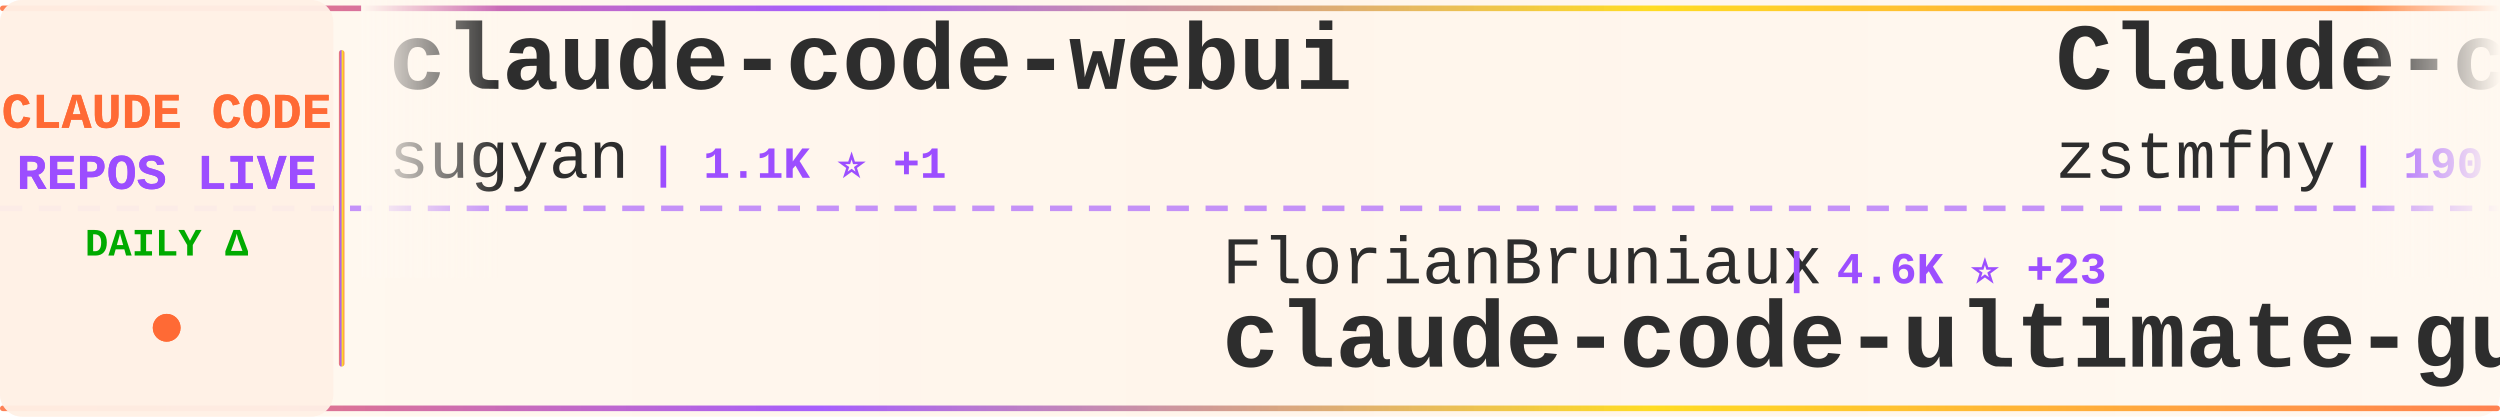
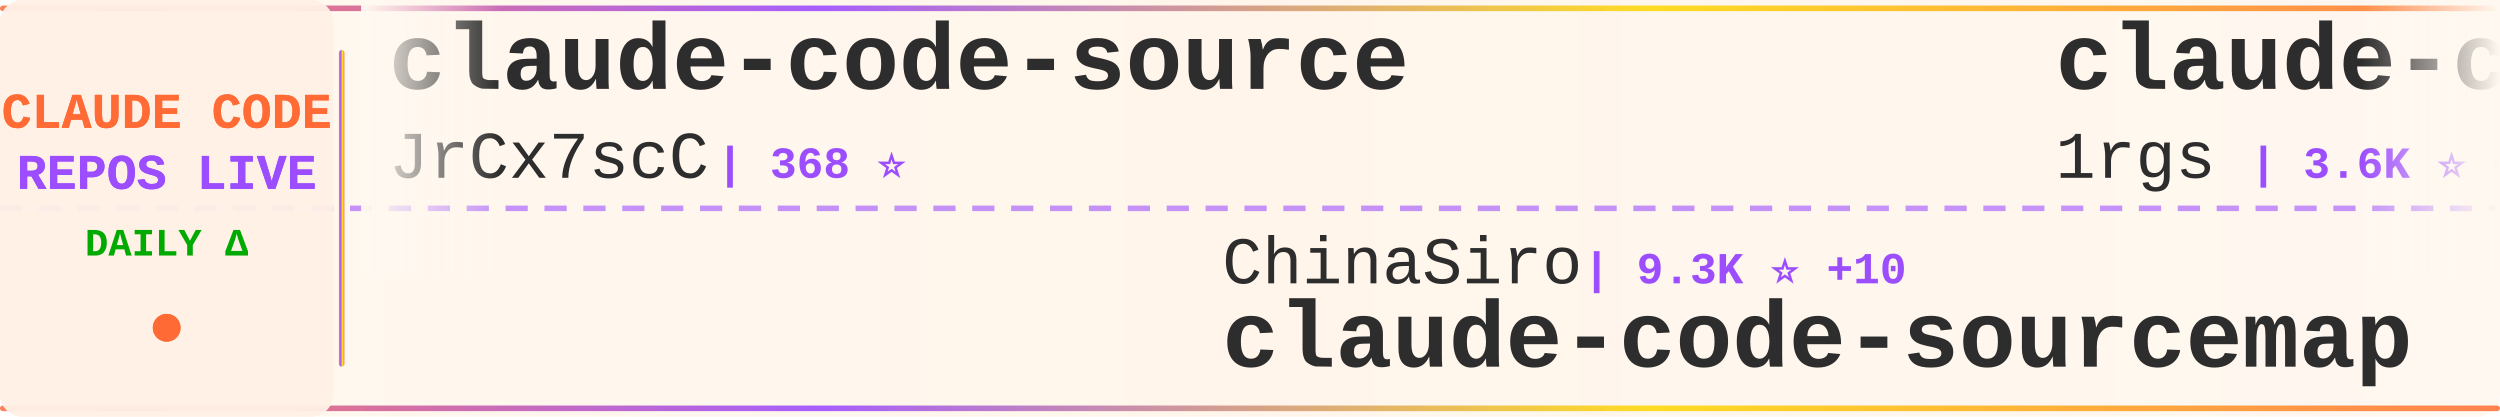
<svg xmlns="http://www.w3.org/2000/svg" width="900" height="150">
  <defs>
    <linearGradient id="tickerBg" x1="0%" y1="0%" x2="100%" y2="0%">
      <stop offset="0%" style="stop-color:#fff8f0;stop-opacity:0.98" />
      <stop offset="50%" style="stop-color:#fff5eb;stop-opacity:1" />
      <stop offset="100%" style="stop-color:#fff8f0;stop-opacity:0.98" />
    </linearGradient>
    <linearGradient id="borderGrad" x1="0%" y1="0%" x2="100%" y2="0%">
      <stop offset="0%" style="stop-color:#FF6B35;stop-opacity:0.85">
        <animate attributeName="stop-opacity" values="0.85;1;0.85" dur="2s" repeatCount="indefinite" />
      </stop>
      <stop offset="33%" style="stop-color:#9C4EFF;stop-opacity:0.9">
        <animate attributeName="stop-opacity" values="0.9;1;0.9" dur="2.2s" repeatCount="indefinite" />
      </stop>
      <stop offset="66%" style="stop-color:#FFD700;stop-opacity:0.85">
        <animate attributeName="stop-opacity" values="0.85;1;0.85" dur="1.8s" repeatCount="indefinite" />
      </stop>
      <stop offset="100%" style="stop-color:#FF6B35;stop-opacity:0.85">
        <animate attributeName="stop-opacity" values="0.85;1;0.85" dur="2s" repeatCount="indefinite" />
      </stop>
    </linearGradient>
    <filter id="textGlow">
      <feGaussianBlur stdDeviation="0.15" result="coloredBlur" />
      <feMerge>
        <feMergeNode in="coloredBlur" />
        <feMergeNode in="SourceGraphic" />
      </feMerge>
    </filter>
    <filter id="metricGlow">
      <feGaussianBlur stdDeviation="0.2" result="coloredBlur" />
      <feMerge>
        <feMergeNode in="coloredBlur" />
        <feMergeNode in="SourceGraphic" />
      </feMerge>
    </filter>
    <linearGradient id="leftFade" x1="0%" y1="0%" x2="100%" y2="0%">
      <stop offset="0%" style="stop-color:#fff8f0;stop-opacity:1" />
      <stop offset="100%" style="stop-color:#fff8f0;stop-opacity:0" />
    </linearGradient>
    <linearGradient id="rightFade" x1="0%" y1="0%" x2="100%" y2="0%">
      <stop offset="0%" style="stop-color:#fff8f0;stop-opacity:0" />
      <stop offset="100%" style="stop-color:#fff8f0;stop-opacity:1" />
    </linearGradient>
  </defs>
  <rect width="900" height="150" fill="url(#tickerBg)" rx="8" />
  <rect x="0" y="2" width="900" height="2" fill="url(#borderGrad)" rx="1" />
  <rect x="0" y="146" width="900" height="2" fill="url(#borderGrad)" rx="1" />
  <line x1="0" y1="75" x2="900" y2="75" stroke="#9C4EFF" stroke-width="2" stroke-dasharray="8 6" opacity="0.6" />
  <rect x="0" y="0" width="120" height="150" fill="#fff0e6" opacity="0.95" rx="8" />
  <text x="60" y="46" font-family="'Courier New', monospace" font-size="18" font-weight="bold" fill="#FF6B35" text-anchor="middle" filter="url(#textGlow)">
    CLAUDE CODE
  </text>
  <text x="60" y="68" font-family="'Courier New', monospace" font-size="18" font-weight="bold" fill="#9C4EFF" text-anchor="middle" filter="url(#textGlow)">
    REPOS LIVE
  </text>
  <text x="60" y="92" font-family="'Courier New', monospace" font-size="14" font-weight="bold" fill="#00aa00" text-anchor="middle">
    DAILY Δ
  </text>
  <circle cx="60" cy="118" r="5" fill="#FF6B35" filter="url(#metricGlow)">
    <animate attributeName="r" values="4;6;4" dur="1.5s" repeatCount="indefinite" />
    <animate attributeName="opacity" values="0.6;1;0.6" dur="1.5s" repeatCount="indefinite" />
  </circle>
  <rect x="122" y="18" width="2" height="114" fill="url(#borderGrad)" rx="1" />
  <clipPath id="tickerClip">
    <rect x="130" y="0" width="770" height="150" />
  </clipPath>
  <g clip-path="url(#tickerClip)">
    <g id="tickerItems">
      <animateTransform attributeName="transform" attributeType="XML" type="translate" from="0 0" to="-3000 0" dur="54s" repeatCount="indefinite" />
      <g transform="translate(0, 0)">
-         <text x="140" y="32" font-family="'Courier New', monospace" font-size="34" font-weight="bold" fill="#2d2d2d">claude-code-webui</text>
-         <text x="140" y="64" font-family="'Courier New', monospace" font-size="24" font-weight="normal" fill="#2d2d2d" opacity="1.0">sugyan</text>
-         <text x="234" y="64" font-family="'Courier New', monospace" font-size="16" font-weight="bold" fill="#9C4EFF"> | 1.1K ⭐ +1</text>
+         <text x="140" y="32" font-family="'Courier New', monospace" font-size="34" font-weight="bold" fill="#2d2d2d">claude-code-source</text>
+         <text x="140" y="64" font-family="'Courier New', monospace" font-size="24" font-weight="normal" fill="#2d2d2d" opacity="1.0">JrCx7scC</text>
+         <text x="258" y="64" font-family="'Courier New', monospace" font-size="16" font-weight="bold" fill="#9C4EFF"> | 368 ⭐</text>
      </g>
      <g transform="translate(300, 0)">
-         <text x="140" y="102" font-family="'Courier New', monospace" font-size="24" font-weight="normal" fill="#2d2d2d" opacity="1.0">FlorianBruniaux</text>
-         <text x="342" y="102" font-family="'Courier New', monospace" font-size="16" font-weight="bold" fill="#9C4EFF"> | 4.6K ⭐ +23</text>
-         <text x="140" y="132" font-family="'Courier New', monospace" font-size="34" font-weight="bold" fill="#2d2d2d">claude-code-ultimate-gui...</text>
+         <text x="140" y="102" font-family="'Courier New', monospace" font-size="24" font-weight="normal" fill="#2d2d2d" opacity="1.0">ChinaSiro</text>
+         <text x="270" y="102" font-family="'Courier New', monospace" font-size="16" font-weight="bold" fill="#9C4EFF"> | 9.3K ⭐ +10</text>
+         <text x="140" y="132" font-family="'Courier New', monospace" font-size="34" font-weight="bold" fill="#2d2d2d">claude-code-sourcemap</text>
      </g>
      <g transform="translate(600, 0)">
-         <text x="140" y="32" font-family="'Courier New', monospace" font-size="34" font-weight="bold" fill="#2d2d2d">Claude-code</text>
-         <text x="140" y="64" font-family="'Courier New', monospace" font-size="24" font-weight="normal" fill="#2d2d2d" opacity="1.0">zstmfhy</text>
-         <text x="246" y="64" font-family="'Courier New', monospace" font-size="16" font-weight="bold" fill="#9C4EFF"> | 190 ⭐</text>
+         <text x="140" y="32" font-family="'Courier New', monospace" font-size="34" font-weight="bold" fill="#2d2d2d">claude-code-proxy</text>
+         <text x="140" y="64" font-family="'Courier New', monospace" font-size="24" font-weight="normal" fill="#2d2d2d" opacity="1.0">1rgs</text>
+         <text x="210" y="64" font-family="'Courier New', monospace" font-size="16" font-weight="bold" fill="#9C4EFF"> | 3.6K ⭐ +3</text>
      </g>
      <g transform="translate(900, 0)">
-         <text x="140" y="102" font-family="'Courier New', monospace" font-size="24" font-weight="normal" fill="#2d2d2d" opacity="1.0">nicedreamzapp</text>
-         <text x="318" y="102" font-family="'Courier New', monospace" font-size="16" font-weight="bold" fill="#9C4EFF"> | 2.7K ⭐ +5</text>
-         <text x="140" y="132" font-family="'Courier New', monospace" font-size="34" font-weight="bold" fill="#2d2d2d">claude-code-local</text>
+         <text x="140" y="102" font-family="'Courier New', monospace" font-size="24" font-weight="normal" fill="#2d2d2d" opacity="1.0">huangjia2019</text>
+         <text x="306" y="102" font-family="'Courier New', monospace" font-size="16" font-weight="bold" fill="#9C4EFF"> | 735 ⭐ +7</text>
+         <text x="140" y="132" font-family="'Courier New', monospace" font-size="34" font-weight="bold" fill="#2d2d2d">claude-code-engineering</text>
      </g>
      <g transform="translate(1200, 0)">
-         <text x="140" y="32" font-family="'Courier New', monospace" font-size="34" font-weight="bold" fill="#2d2d2d">claude-code-telegram</text>
-         <text x="140" y="64" font-family="'Courier New', monospace" font-size="24" font-weight="normal" fill="#2d2d2d" opacity="1.0">RichardAtCT</text>
-         <text x="294" y="64" font-family="'Courier New', monospace" font-size="16" font-weight="bold" fill="#9C4EFF"> | 2.6K ⭐ +7</text>
+         <text x="140" y="32" font-family="'Courier New', monospace" font-size="34" font-weight="bold" fill="#2d2d2d">Claude-Code-Game-Studios</text>
+         <text x="140" y="64" font-family="'Courier New', monospace" font-size="24" font-weight="normal" fill="#2d2d2d" opacity="1.0">Donchitos</text>
+         <text x="270" y="64" font-family="'Courier New', monospace" font-size="16" font-weight="bold" fill="#9C4EFF"> | 20.4K ⭐ +79</text>
      </g>
      <g transform="translate(1500, 0)">
-         <text x="140" y="102" font-family="'Courier New', monospace" font-size="24" font-weight="normal" fill="#2d2d2d" opacity="1.0">Pimzino</text>
-         <text x="246" y="102" font-family="'Courier New', monospace" font-size="16" font-weight="bold" fill="#9C4EFF"> | 3.8K ⭐ +2</text>
-         <text x="140" y="132" font-family="'Courier New', monospace" font-size="34" font-weight="bold" fill="#2d2d2d">claude-code-spec-workflo...</text>
+         <text x="140" y="102" font-family="'Courier New', monospace" font-size="24" font-weight="normal" fill="#2d2d2d" opacity="1.0">carlvellotti</text>
+         <text x="306" y="102" font-family="'Courier New', monospace" font-size="16" font-weight="bold" fill="#9C4EFF"> | 2.1K ⭐</text>
+         <text x="140" y="132" font-family="'Courier New', monospace" font-size="34" font-weight="bold" fill="#2d2d2d">claude-code-pm-course</text>
      </g>
      <g transform="translate(1800, 0)">
-         <text x="140" y="32" font-family="'Courier New', monospace" font-size="34" font-weight="bold" fill="#2d2d2d">claude-code</text>
-         <text x="140" y="64" font-family="'Courier New', monospace" font-size="24" font-weight="normal" fill="#2d2d2d" opacity="1.0">alex000kim</text>
-         <text x="282" y="64" font-family="'Courier New', monospace" font-size="16" font-weight="bold" fill="#9C4EFF"> | 227 ⭐</text>
+         <text x="140" y="32" font-family="'Courier New', monospace" font-size="34" font-weight="bold" fill="#2d2d2d">nanoclaw</text>
+         <text x="140" y="64" font-family="'Courier New', monospace" font-size="24" font-weight="normal" fill="#2d2d2d" opacity="1.0">nanocoai</text>
+         <text x="258" y="64" font-family="'Courier New', monospace" font-size="16" font-weight="bold" fill="#9C4EFF"> | 29.5K ⭐ +36</text>
      </g>
      <g transform="translate(2100, 0)">
-         <text x="140" y="102" font-family="'Courier New', monospace" font-size="24" font-weight="normal" fill="#2d2d2d" opacity="1.0">davila7</text>
-         <text x="246" y="102" font-family="'Courier New', monospace" font-size="16" font-weight="bold" fill="#9C4EFF"> | 27.7K ⭐ +27</text>
-         <text x="140" y="132" font-family="'Courier New', monospace" font-size="34" font-weight="bold" fill="#2d2d2d">claude-code-templates</text>
+         <text x="140" y="102" font-family="'Courier New', monospace" font-size="24" font-weight="normal" fill="#2d2d2d" opacity="1.0">T-Lab-CUHKSZ</text>
+         <text x="306" y="102" font-family="'Courier New', monospace" font-size="16" font-weight="bold" fill="#9C4EFF"> | 315 ⭐</text>
+         <text x="140" y="132" font-family="'Courier New', monospace" font-size="34" font-weight="bold" fill="#2d2d2d">claude-code</text>
      </g>
      <g transform="translate(2400, 0)">
-         <text x="140" y="32" font-family="'Courier New', monospace" font-size="34" font-weight="bold" fill="#2d2d2d">collection-claude-code-s...</text>
-         <text x="140" y="64" font-family="'Courier New', monospace" font-size="24" font-weight="normal" fill="#2d2d2d" opacity="1.0">chauncygu</text>
-         <text x="270" y="64" font-family="'Courier New', monospace" font-size="16" font-weight="bold" fill="#9C4EFF"> | 2.5K ⭐ +6</text>
+         <text x="140" y="32" font-family="'Courier New', monospace" font-size="34" font-weight="bold" fill="#2d2d2d">claude-code</text>
+         <text x="140" y="64" font-family="'Courier New', monospace" font-size="24" font-weight="normal" fill="#2d2d2d" opacity="1.0">Tinkeringg-Lab</text>
+         <text x="330" y="64" font-family="'Courier New', monospace" font-size="16" font-weight="bold" fill="#9C4EFF"> | 206 ⭐</text>
      </g>
      <g transform="translate(2700, 0)">
-         <text x="140" y="102" font-family="'Courier New', monospace" font-size="24" font-weight="normal" fill="#2d2d2d" opacity="1.0">luongnv89</text>
-         <text x="270" y="102" font-family="'Courier New', monospace" font-size="16" font-weight="bold" fill="#9C4EFF"> | 34.5K ⭐ +98</text>
-         <text x="140" y="132" font-family="'Courier New', monospace" font-size="34" font-weight="bold" fill="#2d2d2d">claude-howto</text>
+         <text x="140" y="102" font-family="'Courier New', monospace" font-size="24" font-weight="normal" fill="#2d2d2d" opacity="1.0">shanraisshan</text>
+         <text x="306" y="102" font-family="'Courier New', monospace" font-size="16" font-weight="bold" fill="#9C4EFF"> | 55.5K ⭐ +183</text>
+         <text x="140" y="132" font-family="'Courier New', monospace" font-size="34" font-weight="bold" fill="#2d2d2d">claude-code-best-practic...</text>
      </g>
      <g transform="translate(3000, 0)">
-         <text x="140" y="32" font-family="'Courier New', monospace" font-size="34" font-weight="bold" fill="#2d2d2d">claude-code-webui</text>
-         <text x="140" y="64" font-family="'Courier New', monospace" font-size="24" font-weight="normal" fill="#2d2d2d" opacity="1.0">sugyan</text>
-         <text x="234" y="64" font-family="'Courier New', monospace" font-size="16" font-weight="bold" fill="#9C4EFF"> | 1.1K ⭐ +1</text>
+         <text x="140" y="32" font-family="'Courier New', monospace" font-size="34" font-weight="bold" fill="#2d2d2d">claude-code-source</text>
+         <text x="140" y="64" font-family="'Courier New', monospace" font-size="24" font-weight="normal" fill="#2d2d2d" opacity="1.0">JrCx7scC</text>
+         <text x="258" y="64" font-family="'Courier New', monospace" font-size="16" font-weight="bold" fill="#9C4EFF"> | 368 ⭐</text>
      </g>
      <g transform="translate(3300, 0)">
-         <text x="140" y="102" font-family="'Courier New', monospace" font-size="24" font-weight="normal" fill="#2d2d2d" opacity="1.0">FlorianBruniaux</text>
-         <text x="342" y="102" font-family="'Courier New', monospace" font-size="16" font-weight="bold" fill="#9C4EFF"> | 4.6K ⭐ +23</text>
-         <text x="140" y="132" font-family="'Courier New', monospace" font-size="34" font-weight="bold" fill="#2d2d2d">claude-code-ultimate-gui...</text>
+         <text x="140" y="102" font-family="'Courier New', monospace" font-size="24" font-weight="normal" fill="#2d2d2d" opacity="1.0">ChinaSiro</text>
+         <text x="270" y="102" font-family="'Courier New', monospace" font-size="16" font-weight="bold" fill="#9C4EFF"> | 9.3K ⭐ +10</text>
+         <text x="140" y="132" font-family="'Courier New', monospace" font-size="34" font-weight="bold" fill="#2d2d2d">claude-code-sourcemap</text>
      </g>
      <g transform="translate(3600, 0)">
-         <text x="140" y="32" font-family="'Courier New', monospace" font-size="34" font-weight="bold" fill="#2d2d2d">Claude-code</text>
-         <text x="140" y="64" font-family="'Courier New', monospace" font-size="24" font-weight="normal" fill="#2d2d2d" opacity="1.0">zstmfhy</text>
-         <text x="246" y="64" font-family="'Courier New', monospace" font-size="16" font-weight="bold" fill="#9C4EFF"> | 190 ⭐</text>
+         <text x="140" y="32" font-family="'Courier New', monospace" font-size="34" font-weight="bold" fill="#2d2d2d">claude-code-proxy</text>
+         <text x="140" y="64" font-family="'Courier New', monospace" font-size="24" font-weight="normal" fill="#2d2d2d" opacity="1.0">1rgs</text>
+         <text x="210" y="64" font-family="'Courier New', monospace" font-size="16" font-weight="bold" fill="#9C4EFF"> | 3.6K ⭐ +3</text>
      </g>
      <g transform="translate(3900, 0)">
-         <text x="140" y="102" font-family="'Courier New', monospace" font-size="24" font-weight="normal" fill="#2d2d2d" opacity="1.0">nicedreamzapp</text>
-         <text x="318" y="102" font-family="'Courier New', monospace" font-size="16" font-weight="bold" fill="#9C4EFF"> | 2.7K ⭐ +5</text>
-         <text x="140" y="132" font-family="'Courier New', monospace" font-size="34" font-weight="bold" fill="#2d2d2d">claude-code-local</text>
+         <text x="140" y="102" font-family="'Courier New', monospace" font-size="24" font-weight="normal" fill="#2d2d2d" opacity="1.0">huangjia2019</text>
+         <text x="306" y="102" font-family="'Courier New', monospace" font-size="16" font-weight="bold" fill="#9C4EFF"> | 735 ⭐ +7</text>
+         <text x="140" y="132" font-family="'Courier New', monospace" font-size="34" font-weight="bold" fill="#2d2d2d">claude-code-engineering</text>
      </g>
    </g>
  </g>
  <rect x="130" y="0" width="50" height="100" fill="url(#leftFade)" />
  <rect x="850" y="0" width="50" height="100" fill="url(#rightFade)" />
</svg>
